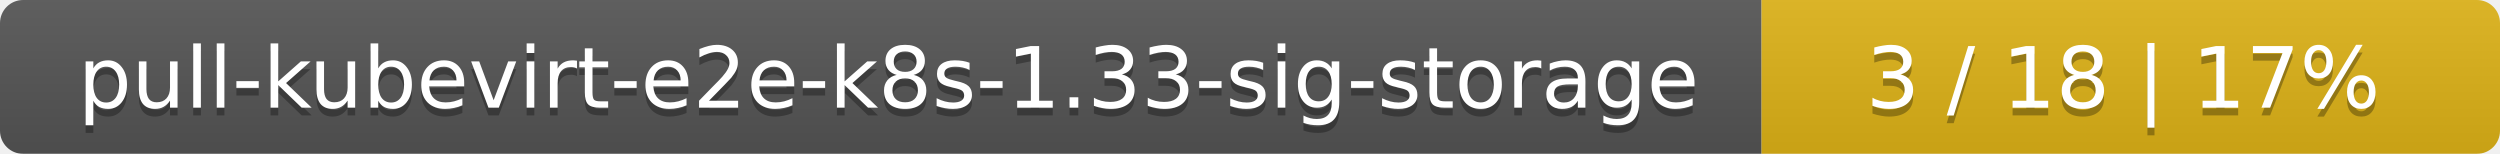
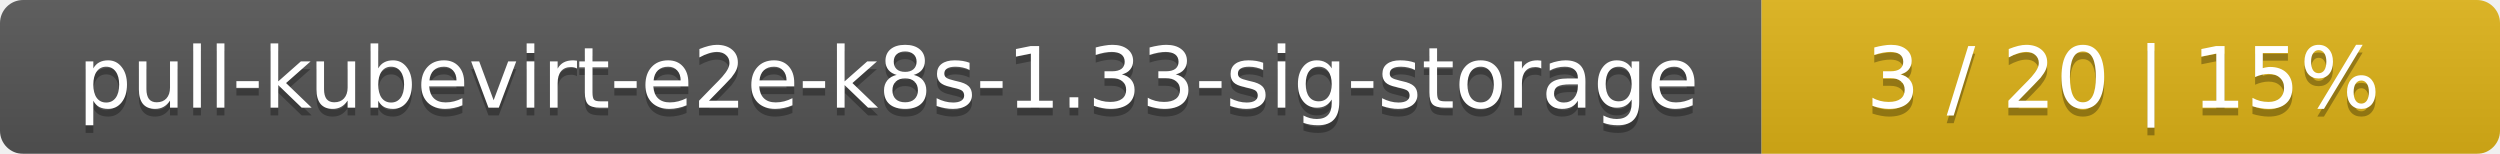
<svg xmlns="http://www.w3.org/2000/svg" width="325" height="20">
  <linearGradient id="smooth" x2="0" y2="100%">
    <stop offset="0" stop-color="#bbb" stop-opacity=".1" />
    <stop offset="1" stop-opacity=".1" />
  </linearGradient>
  <mask id="round">
    <rect width="325" height="20" rx="3" fill="#fff" />
  </mask>
  <g mask="url(#round)">
    <rect width="229" height="20" fill="#555" />
    <rect x="229" width="96" height="20" fill="#dfb317" />
    <rect width="325" height="20" fill="url(#smooth)" />
  </g>
  <g fill="#fff" text-anchor="middle" font-family="DejaVu Sans,Verdana,Geneva,sans-serif" font-size="11">
    <text x="115.5" y="15" fill="#010101" fill-opacity=".3">pull-kubevirt-e2e-k8s-1.33-sig-storage</text>
    <text x="115.5" y="14">pull-kubevirt-e2e-k8s-1.33-sig-storage</text>
-     <text x="276" y="15" fill="#010101" fill-opacity=".3">3 / 18    |    17%</text>
-     <text x="276" y="14">3 / 18    |    17%</text>
+     <text x="276" y="15" fill="#010101" fill-opacity=".3">3 / 20    |    15%</text>
+     <text x="276" y="14">3 / 20    |    15%</text>
  </g>
</svg>
